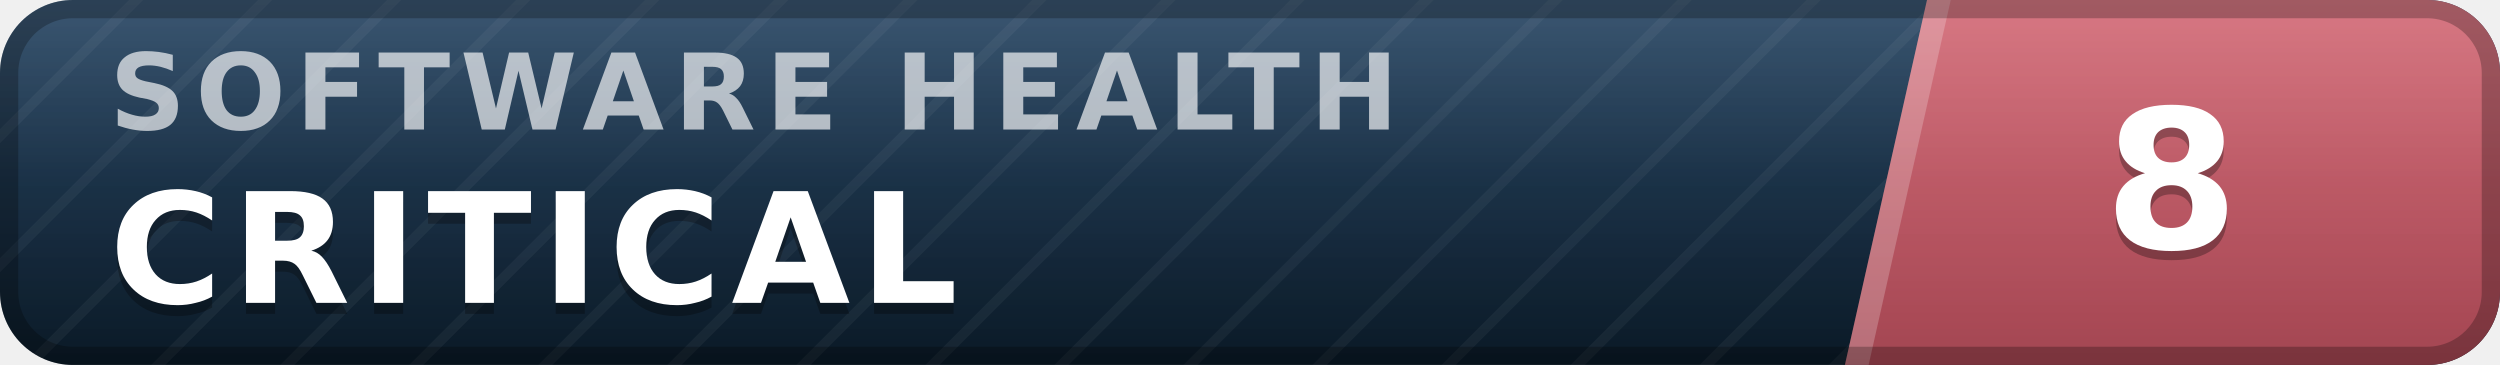
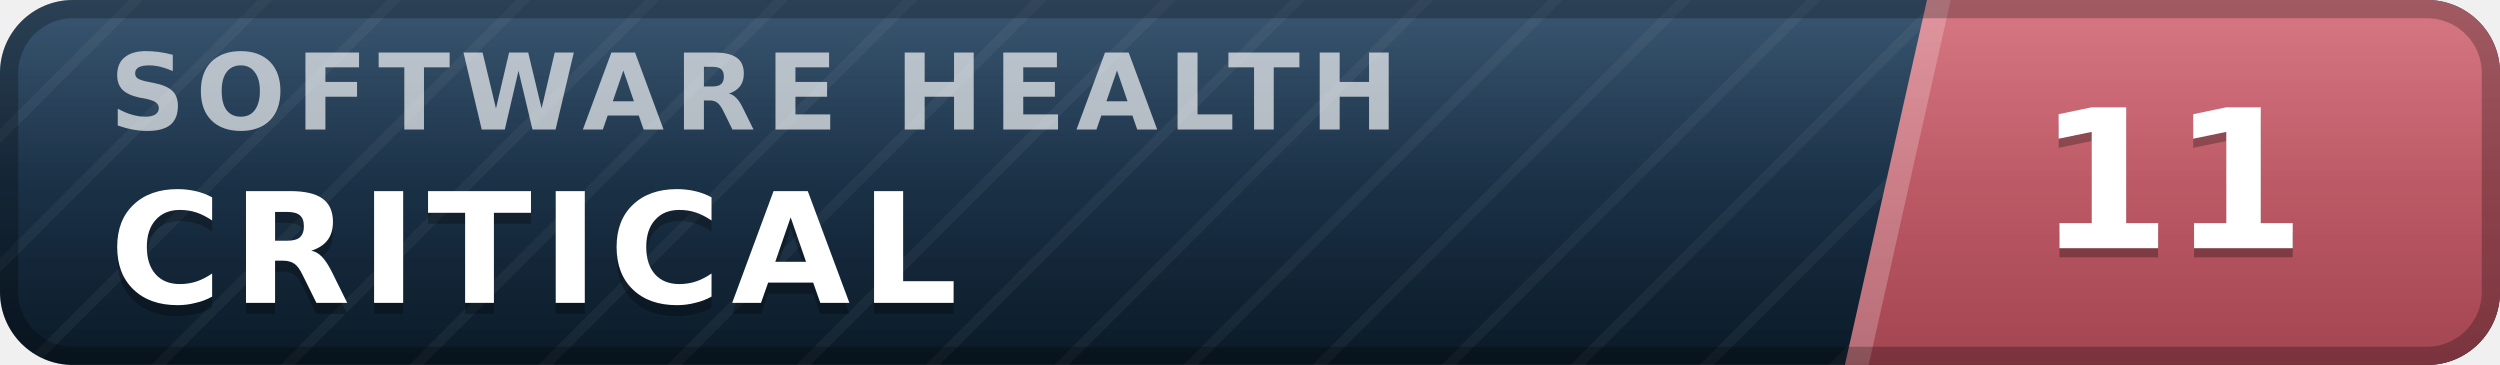
- <svg xmlns="http://www.w3.org/2000/svg" width="137" height="20" viewBox="0 0 137 20" role="img" aria-label="inspect.software software health index 8 of 100, critical" font-family="Verdana,DejaVu Sans,Geneva,sans-serif">
+ <svg xmlns="http://www.w3.org/2000/svg" width="137" height="20" viewBox="0 0 137 20" role="img" aria-label="inspect.software software health index 11 of 100, critical" font-family="Verdana,DejaVu Sans,Geneva,sans-serif">
  <defs>
    <linearGradient id="plate" x1="0" y1="0" x2="0" y2="1">
      <stop offset="0" stop-color="#1d3d5c" />
      <stop offset="1" stop-color="#0a1926" />
    </linearGradient>
    <linearGradient id="endplate" x1="0" y1="0" x2="0" y2="1">
      <stop offset="0" stop-color="#d16471" />
      <stop offset="1" stop-color="#a34551" />
    </linearGradient>
    <linearGradient id="gloss" x1="0" y1="0" x2="0" y2="1">
      <stop offset="0" stop-color="#fff" stop-opacity=".13" />
      <stop offset=".5" stop-color="#fff" stop-opacity=".03" />
      <stop offset="1" stop-color="#fff" stop-opacity="0" />
    </linearGradient>
    <pattern id="guilloche" width="5" height="5" patternUnits="userSpaceOnUse" patternTransform="rotate(45)">
      <line x1="0" y1="0" x2="0" y2="5" stroke="#fff" stroke-opacity=".045" stroke-width="1.1" />
    </pattern>
    <clipPath id="rounded">
      <rect width="137" height="20" rx="4" />
    </clipPath>
  </defs>
  <g clip-path="url(#rounded)">
    <rect width="137" height="20" fill="url(#plate)" />
    <rect width="137" height="20" fill="url(#guilloche)" />
    <polygon points="105.6,0 137,0 137,20 101.1,20" fill="url(#endplate)" />
    <polygon points="105.6,0 106.9,0 102.4,20 101.1,20" fill="#fff" fill-opacity=".22" />
    <text x="6.0" y="7.1" font-size="5.8" letter-spacing="0.55" fill="#fff" fill-opacity=".66" font-weight="bold" textLength="76.3" lengthAdjust="spacing">SOFTWARE HEALTH</text>
    <text x="6.0" y="17.2" font-size="8.4" fill="#000" fill-opacity=".3" font-weight="bold" letter-spacing="0.55" textLength="50.4" lengthAdjust="spacing">CRITICAL</text>
    <text x="6.0" y="16.6" font-size="8.4" fill="#fff" font-weight="bold" letter-spacing="0.55" textLength="50.4" lengthAdjust="spacing">CRITICAL</text>
-     <text x="119.0" y="14.1" font-size="10.6" fill="#000" fill-opacity=".3" font-weight="bold" text-anchor="middle">8</text>
-     <text x="119.0" y="13.6" font-size="10.6" fill="#fff" font-weight="bold" text-anchor="middle">8</text>
+     <text x="119.0" y="14.1" font-size="10.6" fill="#000" fill-opacity=".3" font-weight="bold" text-anchor="middle">11</text>
+     <text x="119.0" y="13.6" font-size="10.6" fill="#fff" font-weight="bold" text-anchor="middle">11</text>
    <rect width="137" height="20" fill="url(#gloss)" />
  </g>
  <rect x=".5" y=".5" width="136" height="19" rx="3.5" fill="none" stroke="#000" stroke-opacity=".25" />
</svg>
